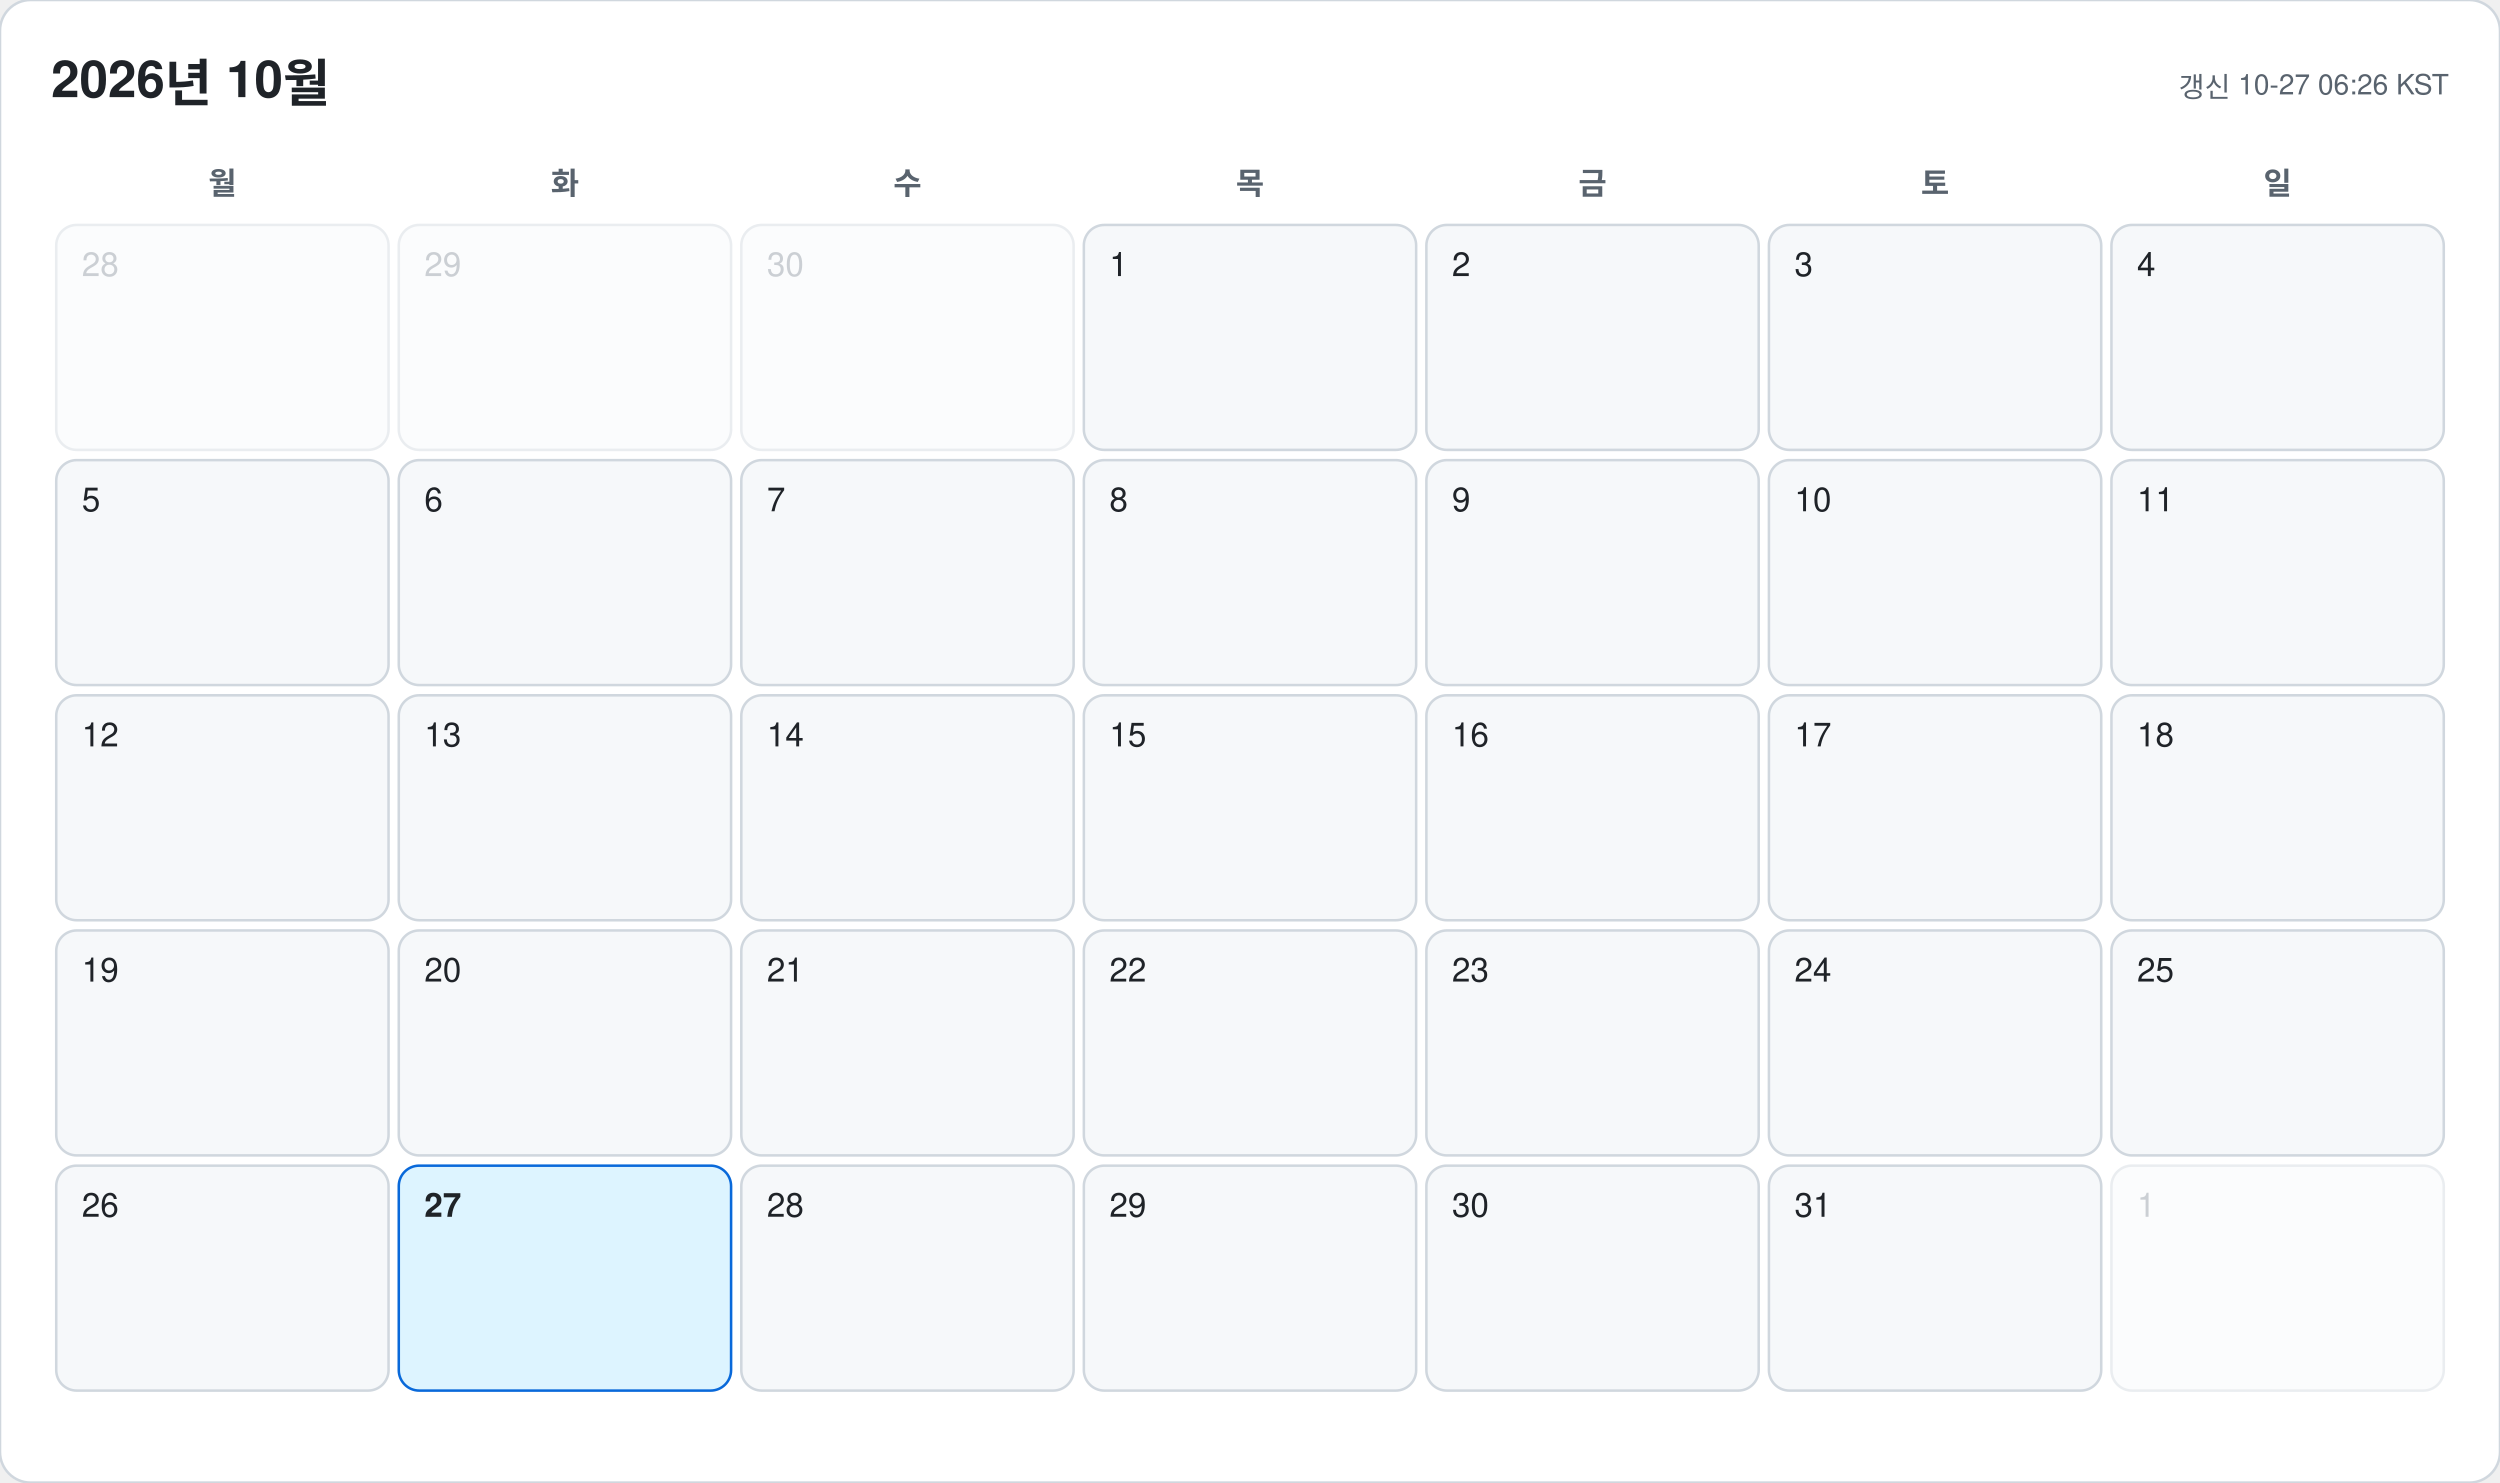
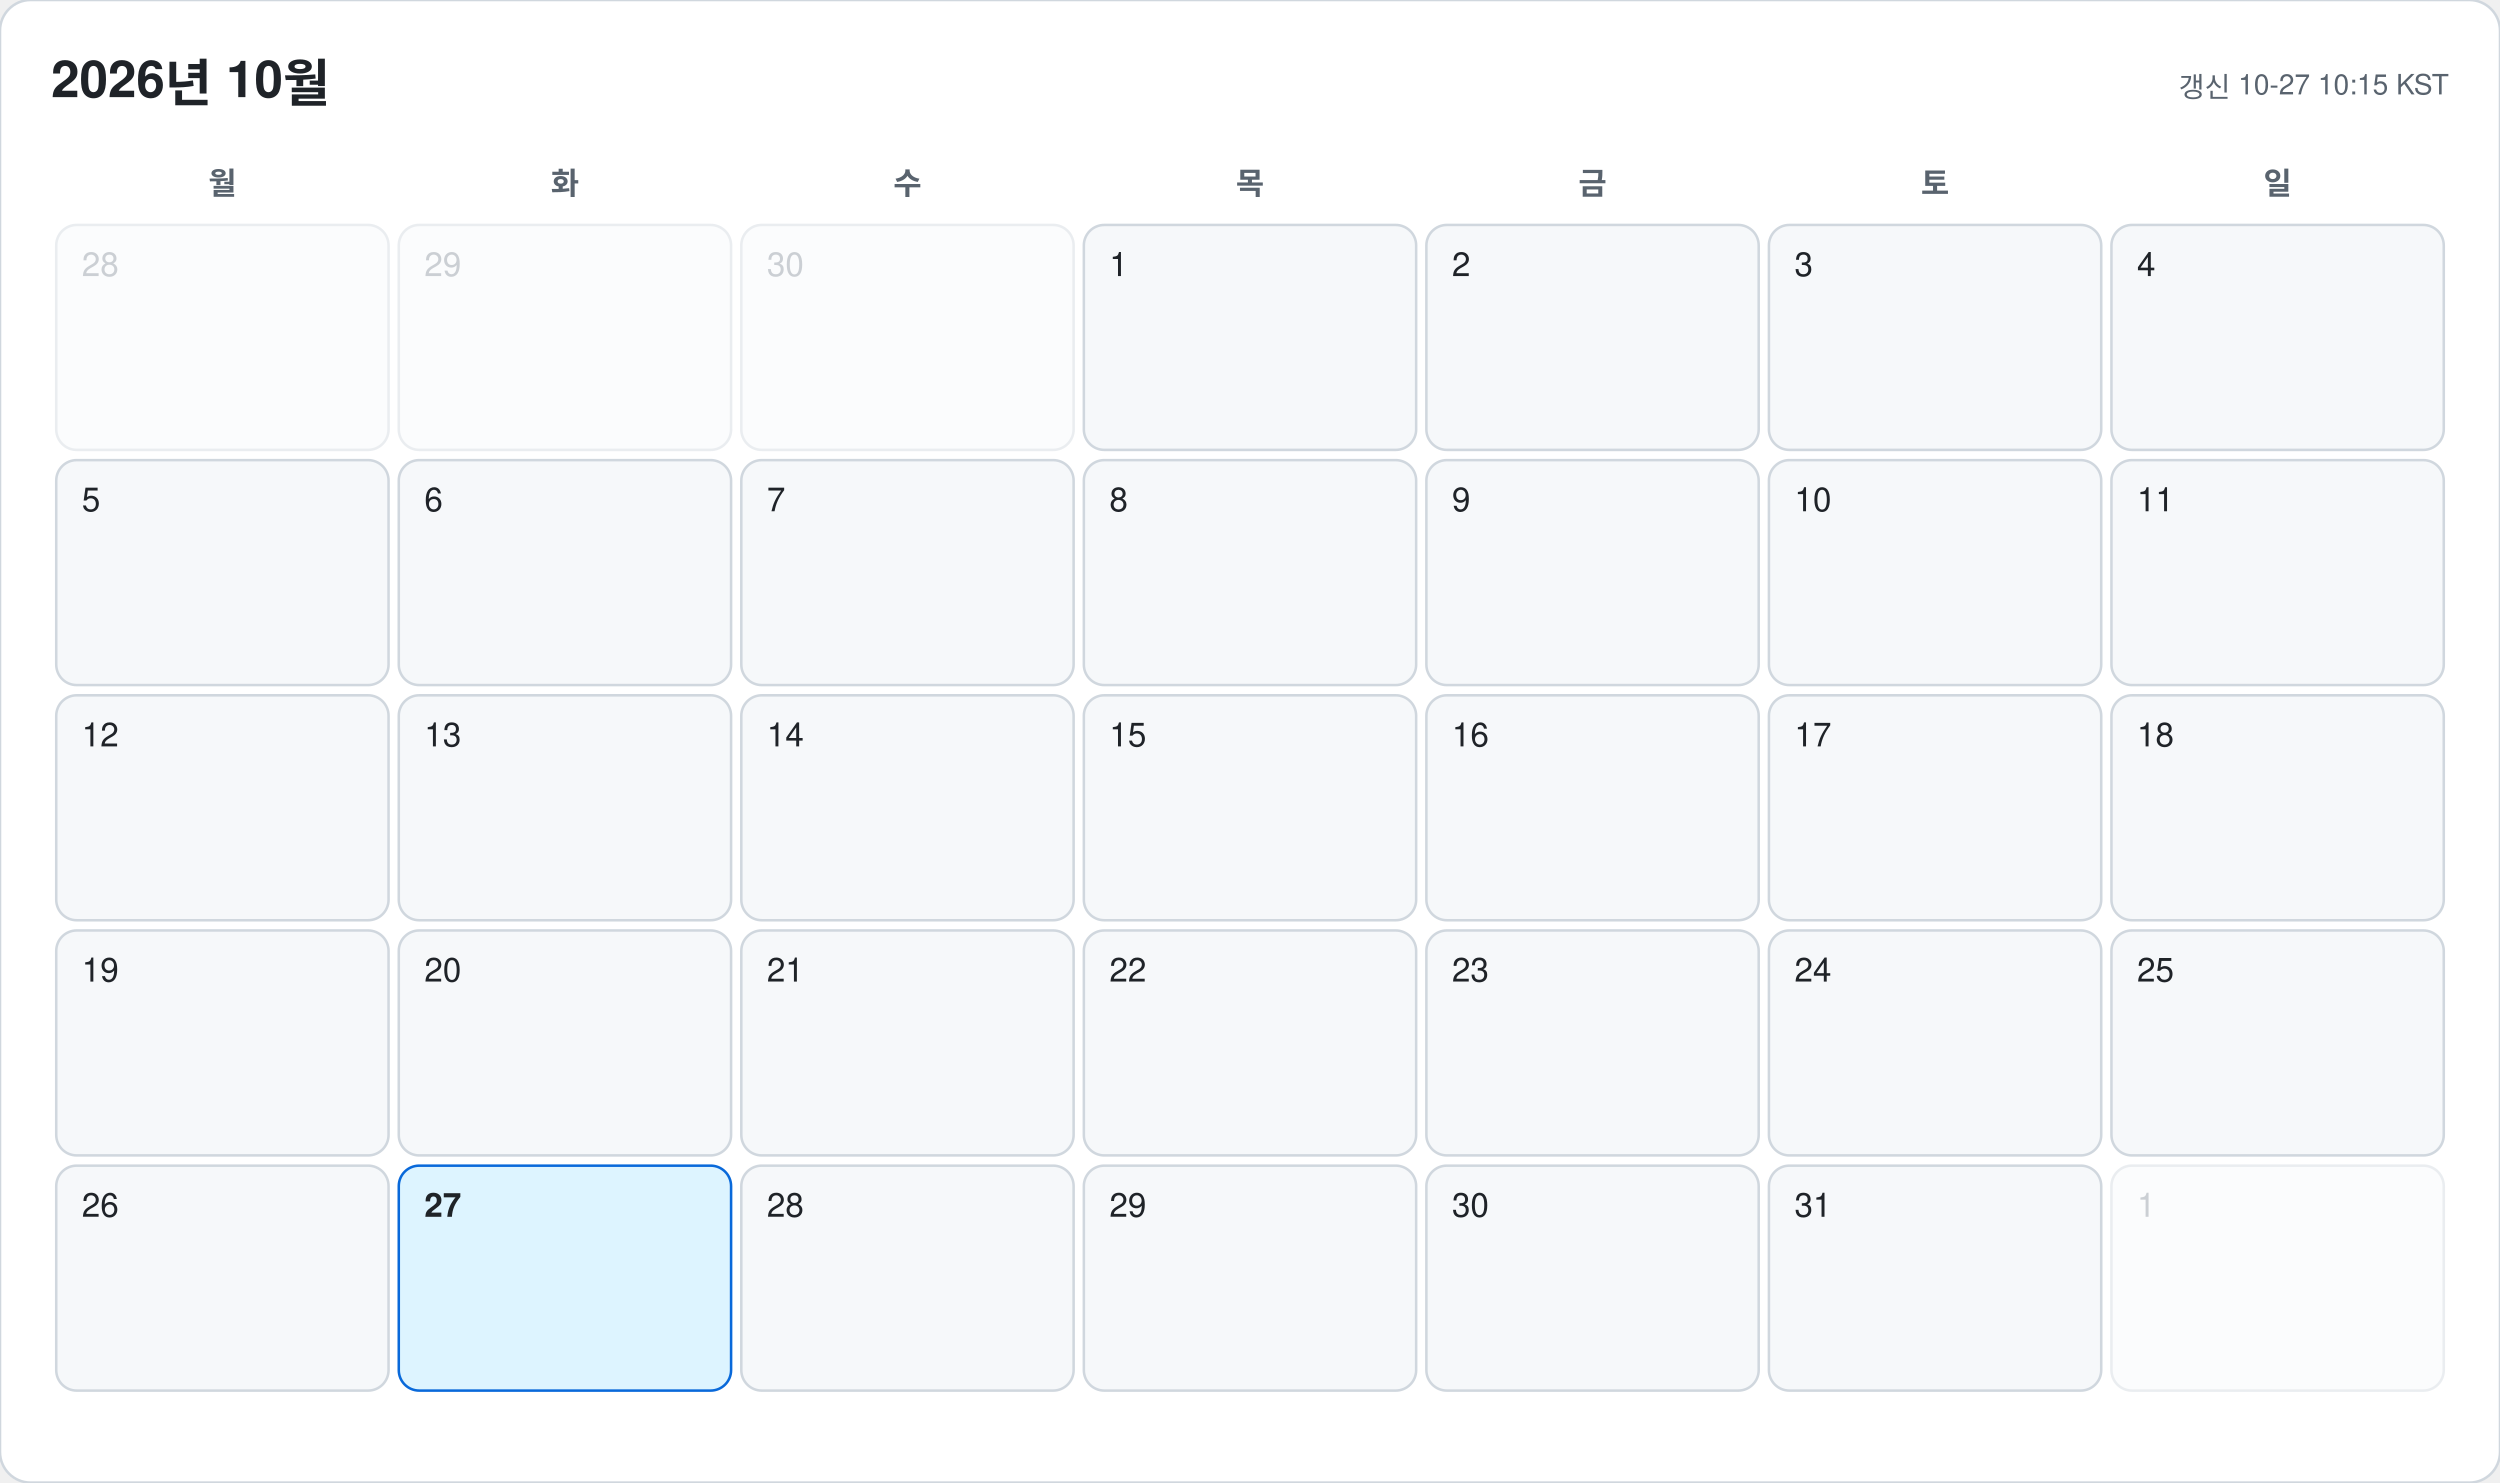
<svg xmlns="http://www.w3.org/2000/svg" width="978" height="580" viewBox="0 0 978 580" font-family="-apple-system, BlinkMacSystemFont, 'Segoe UI', 'Malgun Gothic', 'Apple SD Gothic Neo', 'Noto Sans KR', Helvetica, Arial, sans-serif">
  <rect width="978" height="580" rx="12" fill="#ffffff" stroke="#d0d7de" />
  <text x="20" y="38" font-size="20" font-weight="700" fill="#1f2328">2026년 10월</text>
-   <text x="958" y="38" font-size="11" text-anchor="end" fill="#59636e">갱신 10-27 06:26 KST</text>
+   <text x="958" y="38" font-size="11" text-anchor="end" fill="#59636e">갱신 10-27 10:15 KST</text>
  <text x="87" y="76" font-size="12" font-weight="600" text-anchor="middle" fill="#59636e">월</text>
  <text x="221" y="76" font-size="12" font-weight="600" text-anchor="middle" fill="#59636e">화</text>
  <text x="355" y="76" font-size="12" font-weight="600" text-anchor="middle" fill="#59636e">수</text>
  <text x="489" y="76" font-size="12" font-weight="600" text-anchor="middle" fill="#59636e">목</text>
  <text x="623" y="76" font-size="12" font-weight="600" text-anchor="middle" fill="#59636e">금</text>
  <text x="757" y="76" font-size="12" font-weight="600" text-anchor="middle" fill="#59636e">토</text>
  <text x="891" y="76" font-size="12" font-weight="600" text-anchor="middle" fill="#59636e">일</text>
  <g opacity="0.45">
    <rect x="22" y="88" width="130" height="88" rx="8" fill="#f6f8fa" stroke="#d0d7de" />
    <text x="32" y="108" font-size="13" font-weight="500" fill="#8c959f">28</text>
  </g>
  <g opacity="0.45">
    <rect x="156" y="88" width="130" height="88" rx="8" fill="#f6f8fa" stroke="#d0d7de" />
    <text x="166" y="108" font-size="13" font-weight="500" fill="#8c959f">29</text>
  </g>
  <g opacity="0.45">
    <rect x="290" y="88" width="130" height="88" rx="8" fill="#f6f8fa" stroke="#d0d7de" />
    <text x="300" y="108" font-size="13" font-weight="500" fill="#8c959f">30</text>
  </g>
  <g opacity="1">
    <rect x="424" y="88" width="130" height="88" rx="8" fill="#f6f8fa" stroke="#d0d7de" />
    <text x="434" y="108" font-size="13" font-weight="500" fill="#1f2328">1</text>
  </g>
  <g opacity="1">
    <rect x="558" y="88" width="130" height="88" rx="8" fill="#f6f8fa" stroke="#d0d7de" />
    <text x="568" y="108" font-size="13" font-weight="500" fill="#1f2328">2</text>
  </g>
  <g opacity="1">
    <rect x="692" y="88" width="130" height="88" rx="8" fill="#f6f8fa" stroke="#d0d7de" />
    <text x="702" y="108" font-size="13" font-weight="500" fill="#1f2328">3</text>
  </g>
  <g opacity="1">
    <rect x="826" y="88" width="130" height="88" rx="8" fill="#f6f8fa" stroke="#d0d7de" />
    <text x="836" y="108" font-size="13" font-weight="500" fill="#1f2328">4</text>
  </g>
  <g opacity="1">
    <rect x="22" y="180" width="130" height="88" rx="8" fill="#f6f8fa" stroke="#d0d7de" />
    <text x="32" y="200" font-size="13" font-weight="500" fill="#1f2328">5</text>
  </g>
  <g opacity="1">
    <rect x="156" y="180" width="130" height="88" rx="8" fill="#f6f8fa" stroke="#d0d7de" />
    <text x="166" y="200" font-size="13" font-weight="500" fill="#1f2328">6</text>
  </g>
  <g opacity="1">
    <rect x="290" y="180" width="130" height="88" rx="8" fill="#f6f8fa" stroke="#d0d7de" />
    <text x="300" y="200" font-size="13" font-weight="500" fill="#1f2328">7</text>
  </g>
  <g opacity="1">
    <rect x="424" y="180" width="130" height="88" rx="8" fill="#f6f8fa" stroke="#d0d7de" />
    <text x="434" y="200" font-size="13" font-weight="500" fill="#1f2328">8</text>
  </g>
  <g opacity="1">
    <rect x="558" y="180" width="130" height="88" rx="8" fill="#f6f8fa" stroke="#d0d7de" />
    <text x="568" y="200" font-size="13" font-weight="500" fill="#1f2328">9</text>
  </g>
  <g opacity="1">
    <rect x="692" y="180" width="130" height="88" rx="8" fill="#f6f8fa" stroke="#d0d7de" />
    <text x="702" y="200" font-size="13" font-weight="500" fill="#1f2328">10</text>
  </g>
  <g opacity="1">
    <rect x="826" y="180" width="130" height="88" rx="8" fill="#f6f8fa" stroke="#d0d7de" />
    <text x="836" y="200" font-size="13" font-weight="500" fill="#1f2328">11</text>
  </g>
  <g opacity="1">
    <rect x="22" y="272" width="130" height="88" rx="8" fill="#f6f8fa" stroke="#d0d7de" />
    <text x="32" y="292" font-size="13" font-weight="500" fill="#1f2328">12</text>
  </g>
  <g opacity="1">
    <rect x="156" y="272" width="130" height="88" rx="8" fill="#f6f8fa" stroke="#d0d7de" />
    <text x="166" y="292" font-size="13" font-weight="500" fill="#1f2328">13</text>
  </g>
  <g opacity="1">
    <rect x="290" y="272" width="130" height="88" rx="8" fill="#f6f8fa" stroke="#d0d7de" />
    <text x="300" y="292" font-size="13" font-weight="500" fill="#1f2328">14</text>
  </g>
  <g opacity="1">
    <rect x="424" y="272" width="130" height="88" rx="8" fill="#f6f8fa" stroke="#d0d7de" />
    <text x="434" y="292" font-size="13" font-weight="500" fill="#1f2328">15</text>
  </g>
  <g opacity="1">
    <rect x="558" y="272" width="130" height="88" rx="8" fill="#f6f8fa" stroke="#d0d7de" />
    <text x="568" y="292" font-size="13" font-weight="500" fill="#1f2328">16</text>
  </g>
  <g opacity="1">
    <rect x="692" y="272" width="130" height="88" rx="8" fill="#f6f8fa" stroke="#d0d7de" />
    <text x="702" y="292" font-size="13" font-weight="500" fill="#1f2328">17</text>
  </g>
  <g opacity="1">
    <rect x="826" y="272" width="130" height="88" rx="8" fill="#f6f8fa" stroke="#d0d7de" />
    <text x="836" y="292" font-size="13" font-weight="500" fill="#1f2328">18</text>
  </g>
  <g opacity="1">
    <rect x="22" y="364" width="130" height="88" rx="8" fill="#f6f8fa" stroke="#d0d7de" />
    <text x="32" y="384" font-size="13" font-weight="500" fill="#1f2328">19</text>
  </g>
  <g opacity="1">
    <rect x="156" y="364" width="130" height="88" rx="8" fill="#f6f8fa" stroke="#d0d7de" />
    <text x="166" y="384" font-size="13" font-weight="500" fill="#1f2328">20</text>
  </g>
  <g opacity="1">
    <rect x="290" y="364" width="130" height="88" rx="8" fill="#f6f8fa" stroke="#d0d7de" />
    <text x="300" y="384" font-size="13" font-weight="500" fill="#1f2328">21</text>
  </g>
  <g opacity="1">
    <rect x="424" y="364" width="130" height="88" rx="8" fill="#f6f8fa" stroke="#d0d7de" />
    <text x="434" y="384" font-size="13" font-weight="500" fill="#1f2328">22</text>
  </g>
  <g opacity="1">
    <rect x="558" y="364" width="130" height="88" rx="8" fill="#f6f8fa" stroke="#d0d7de" />
    <text x="568" y="384" font-size="13" font-weight="500" fill="#1f2328">23</text>
  </g>
  <g opacity="1">
    <rect x="692" y="364" width="130" height="88" rx="8" fill="#f6f8fa" stroke="#d0d7de" />
    <text x="702" y="384" font-size="13" font-weight="500" fill="#1f2328">24</text>
  </g>
  <g opacity="1">
    <rect x="826" y="364" width="130" height="88" rx="8" fill="#f6f8fa" stroke="#d0d7de" />
    <text x="836" y="384" font-size="13" font-weight="500" fill="#1f2328">25</text>
  </g>
  <g opacity="1">
    <rect x="22" y="456" width="130" height="88" rx="8" fill="#f6f8fa" stroke="#d0d7de" />
    <text x="32" y="476" font-size="13" font-weight="500" fill="#1f2328">26</text>
  </g>
  <g opacity="1">
    <rect x="156" y="456" width="130" height="88" rx="8" fill="#ddf4ff" stroke="#0969da" />
    <text x="166" y="476" font-size="13" font-weight="700" fill="#1f2328">27</text>
  </g>
  <g opacity="1">
    <rect x="290" y="456" width="130" height="88" rx="8" fill="#f6f8fa" stroke="#d0d7de" />
    <text x="300" y="476" font-size="13" font-weight="500" fill="#1f2328">28</text>
  </g>
  <g opacity="1">
    <rect x="424" y="456" width="130" height="88" rx="8" fill="#f6f8fa" stroke="#d0d7de" />
    <text x="434" y="476" font-size="13" font-weight="500" fill="#1f2328">29</text>
  </g>
  <g opacity="1">
    <rect x="558" y="456" width="130" height="88" rx="8" fill="#f6f8fa" stroke="#d0d7de" />
    <text x="568" y="476" font-size="13" font-weight="500" fill="#1f2328">30</text>
  </g>
  <g opacity="1">
    <rect x="692" y="456" width="130" height="88" rx="8" fill="#f6f8fa" stroke="#d0d7de" />
    <text x="702" y="476" font-size="13" font-weight="500" fill="#1f2328">31</text>
  </g>
  <g opacity="0.45">
    <rect x="826" y="456" width="130" height="88" rx="8" fill="#f6f8fa" stroke="#d0d7de" />
    <text x="836" y="476" font-size="13" font-weight="500" fill="#8c959f">1</text>
  </g>
</svg>
